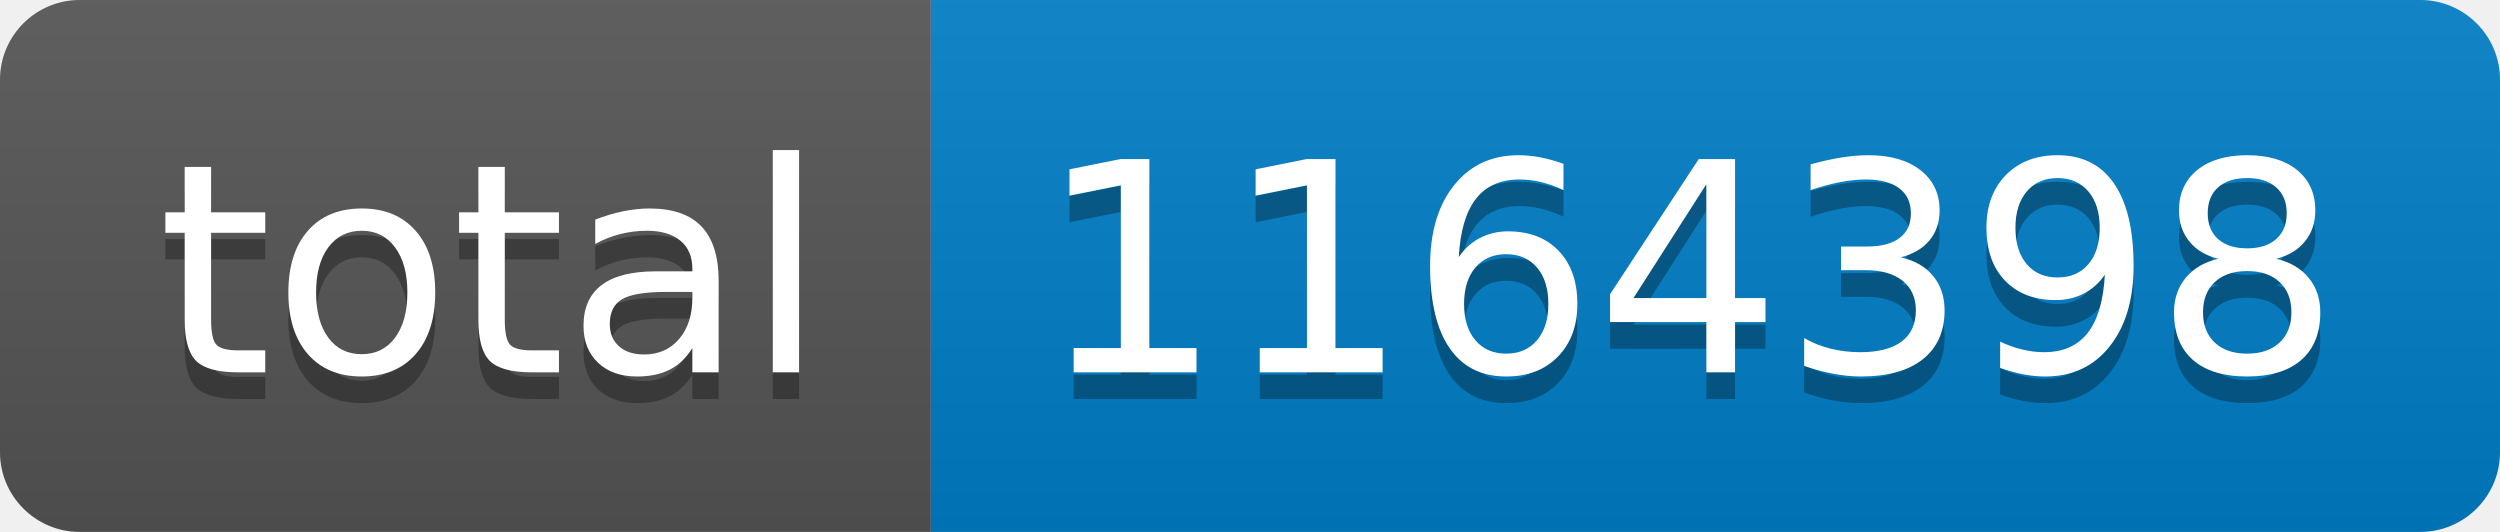
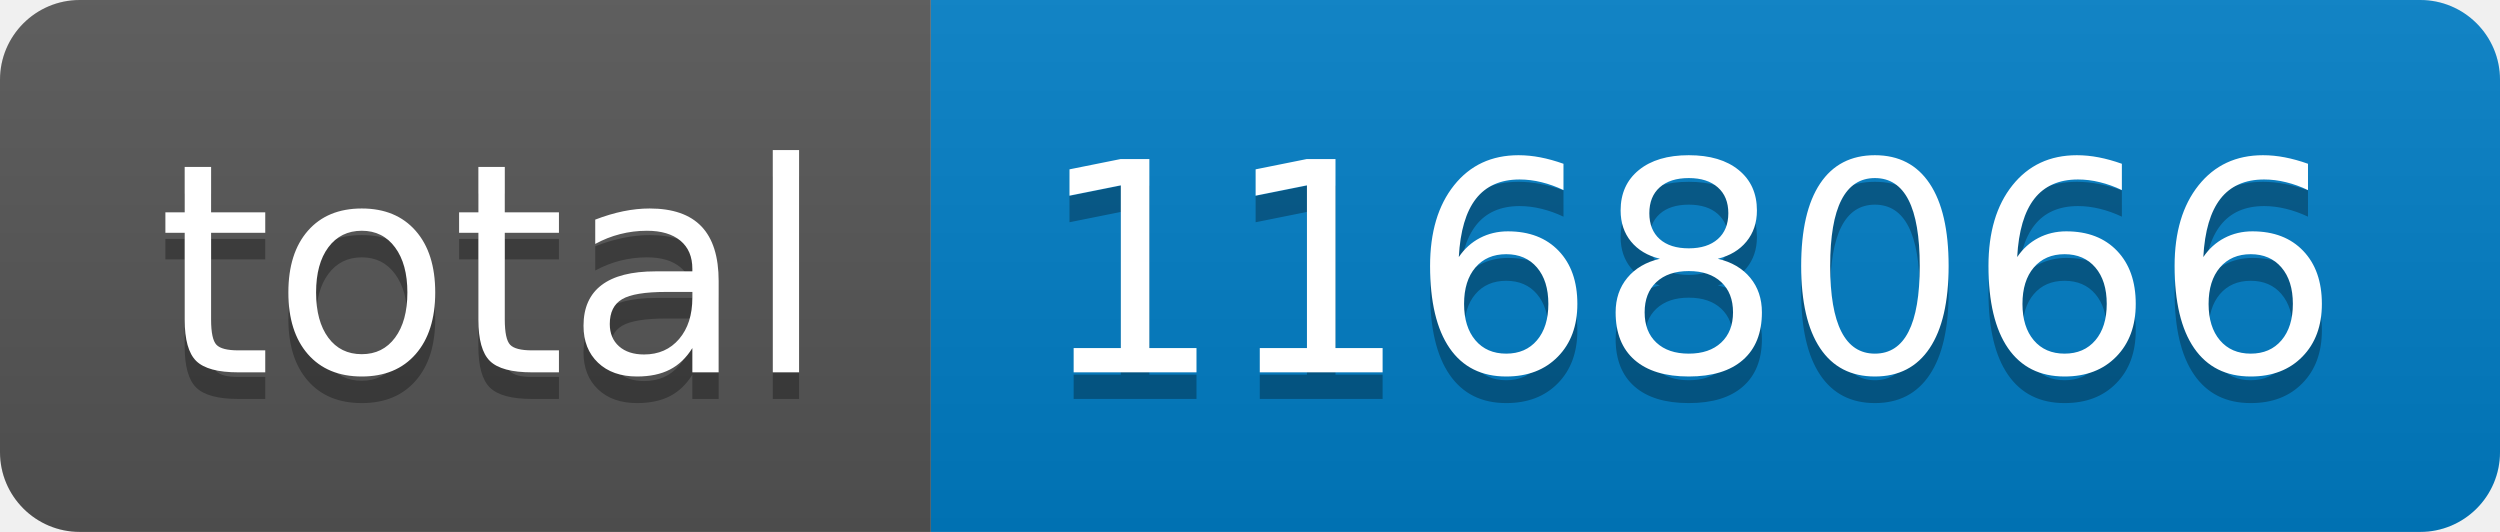
- <svg xmlns="http://www.w3.org/2000/svg" width="94" height="20" role="img" aria-label="total: 1164398">
+ <svg xmlns="http://www.w3.org/2000/svg" width="94" height="20" role="img" aria-label="total: 1168066">
  <linearGradient id="s" x2="0" y2="100%">
    <stop offset="0" stop-color="#bbb" stop-opacity=".1" />
    <stop offset="1" stop-opacity=".1" />
  </linearGradient>
  <clipPath id="r">
    <rect width="94" height="20" rx="3" fill="#fff" />
  </clipPath>
  <g clip-path="url(#r)">
    <rect width="35" height="20" fill="#555" />
    <rect x="35" width="59" height="20" fill="#007ec6" />
    <rect width="94" height="20" fill="url(#s)" />
  </g>
  <g fill="#fff" text-anchor="middle" font-family="Verdana,Geneva,DejaVu Sans,sans-serif" text-rendering="geometricPrecision" font-size="110">
    <text aria-hidden="true" x="185" y="150" fill="#010101" fill-opacity=".3" transform="scale(.1)" textLength="250">total</text>
    <text x="185" y="140" transform="scale(.1)" fill="#fff" textLength="250">total</text>
-     <text aria-hidden="true" x="635" y="150" fill="#010101" fill-opacity=".3" transform="scale(.1)" textLength="490">1164398</text>
-     <text x="635" y="140" transform="scale(.1)" fill="#fff" textLength="490">1164398</text>
+     <text aria-hidden="true" x="635" y="150" fill="#010101" fill-opacity=".3" transform="scale(.1)" textLength="490">1168066</text>
+     <text x="635" y="140" transform="scale(.1)" fill="#fff" textLength="490">1168066</text>
  </g>
</svg>
